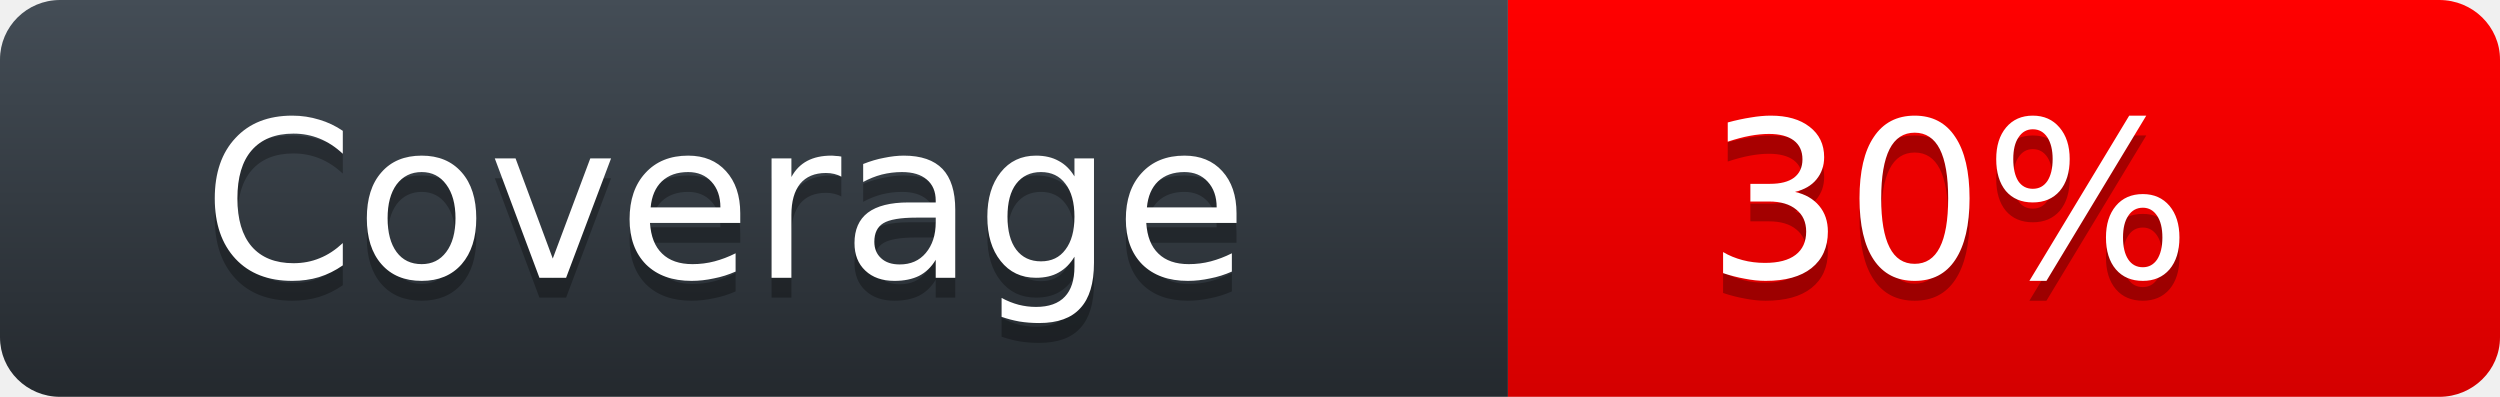
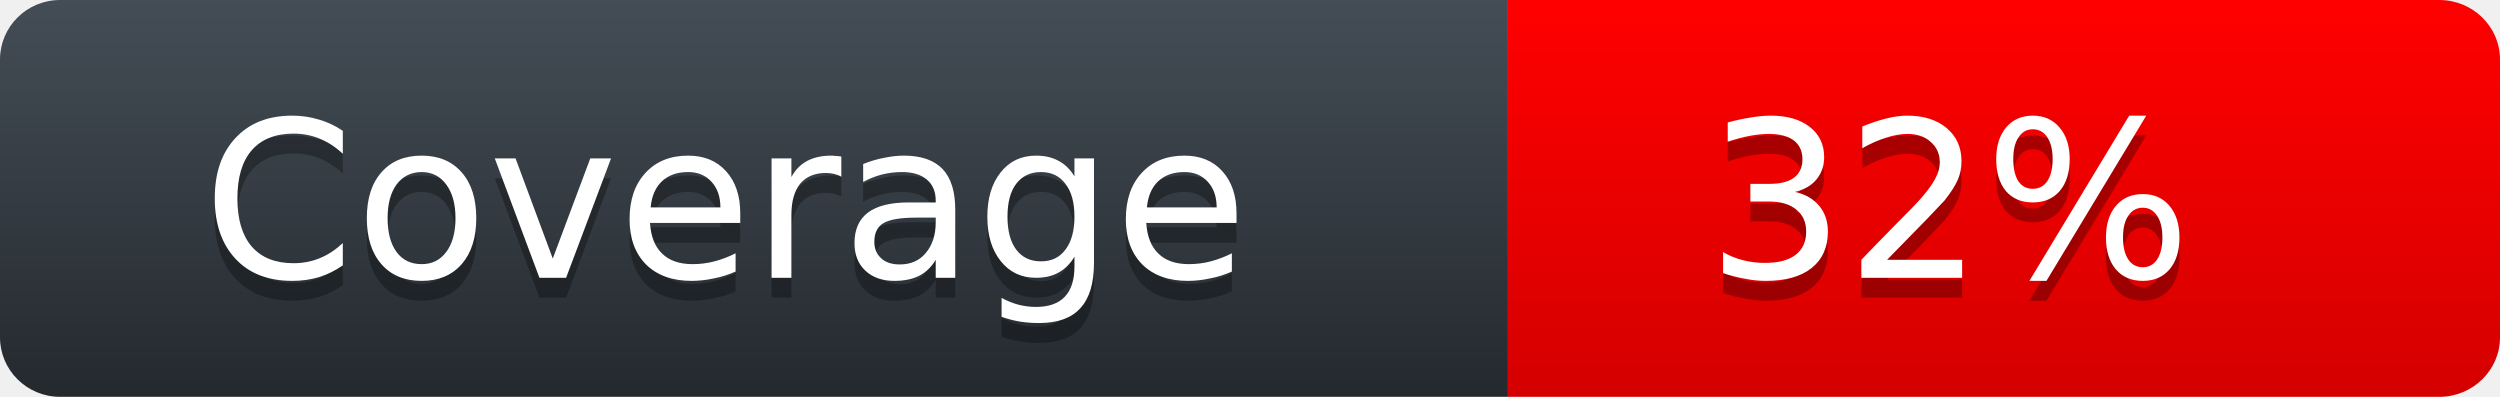
<svg xmlns="http://www.w3.org/2000/svg" width="126" height="20">
  <defs>
    <linearGradient id="workflow-fill" x1="50%" y1="0%" x2="50%" y2="100%">
      <stop stop-color="#444D56" offset="0%" />
      <stop stop-color="#24292E" offset="100%" />
    </linearGradient>
    <linearGradient id="state-fill" x1="50%" y1="0%" x2="50%" y2="100%">
      <stop stop-color="#FF0000" offset="0%" />
      <stop stop-color="#D40000" offset="100%" />
    </linearGradient>
  </defs>
  <g fill="none" fill-rule="evenodd">
    <g font-family="'DejaVu Sans',Verdana,Geneva,sans-serif" font-size="11">
      <path id="workflow-bg" d="M0,3 C0,1.343 1.355,0 3.027,0 L76,0 L76,20 L3.027,20 C1.355,20 0,18.657 0,17 L0,3 Z" fill="url(#workflow-fill)" fill-rule="nonzero" />
      <text fill="#010101" fill-opacity=".3">
        <tspan x="10.198" y="15">Coverage</tspan>
      </text>
      <text fill="#FFFFFF">
        <tspan x="10.198" y="14">Coverage</tspan>
      </text>
    </g>
    <g transform="translate(76)" font-family="'DejaVu Sans',Verdana,Geneva,sans-serif" font-size="11">
      <path d="M0 0h46.939C48.629 0 50 1.343 50 3v14c0 1.657-1.37 3-3.061 3H0V0z" id="state-bg" fill="url(#state-fill)" fill-rule="nonzero" />
      <text fill="#010101" fill-opacity=".3">
-         <tspan x="10" y="15">30%</tspan>
+         <tspan x="10" y="15">32%</tspan>
      </text>
      <text fill="#FFFFFF">
-         <tspan x="10" y="14">30%</tspan>
+         <tspan x="10" y="14">32%</tspan>
      </text>
    </g>
  </g>
</svg>
